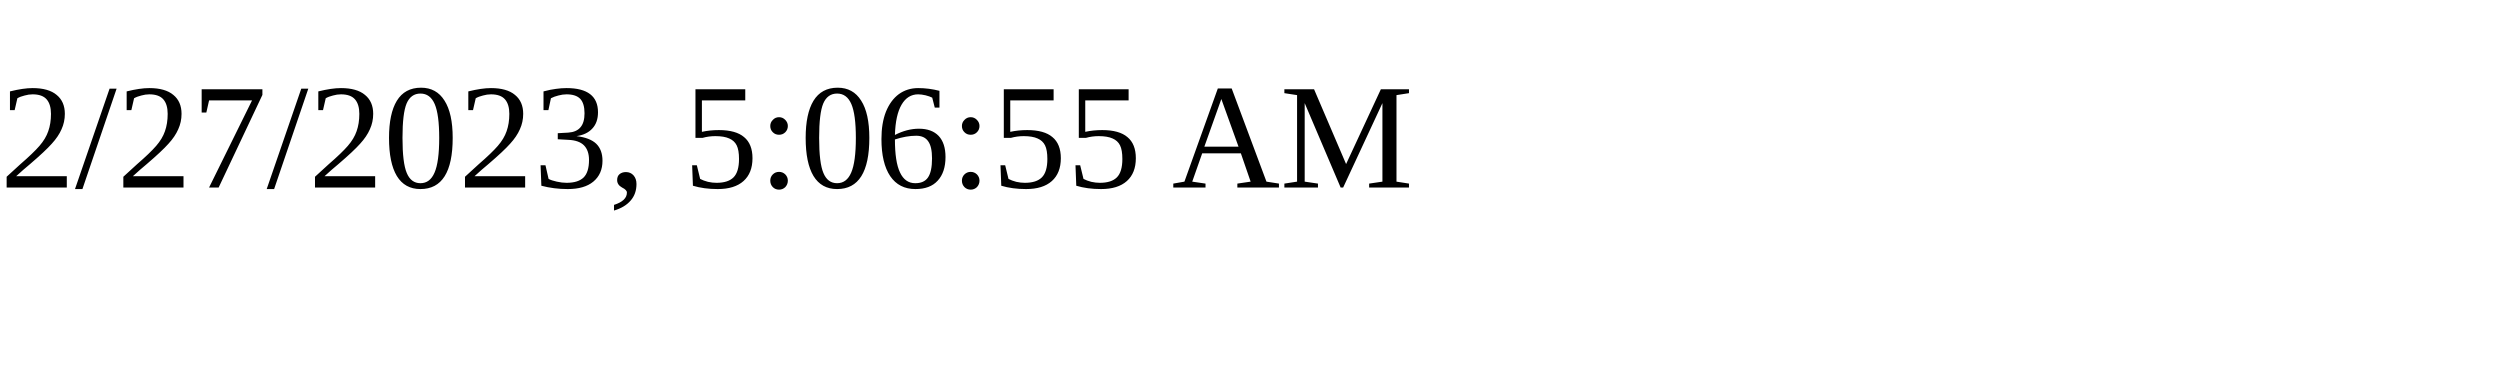
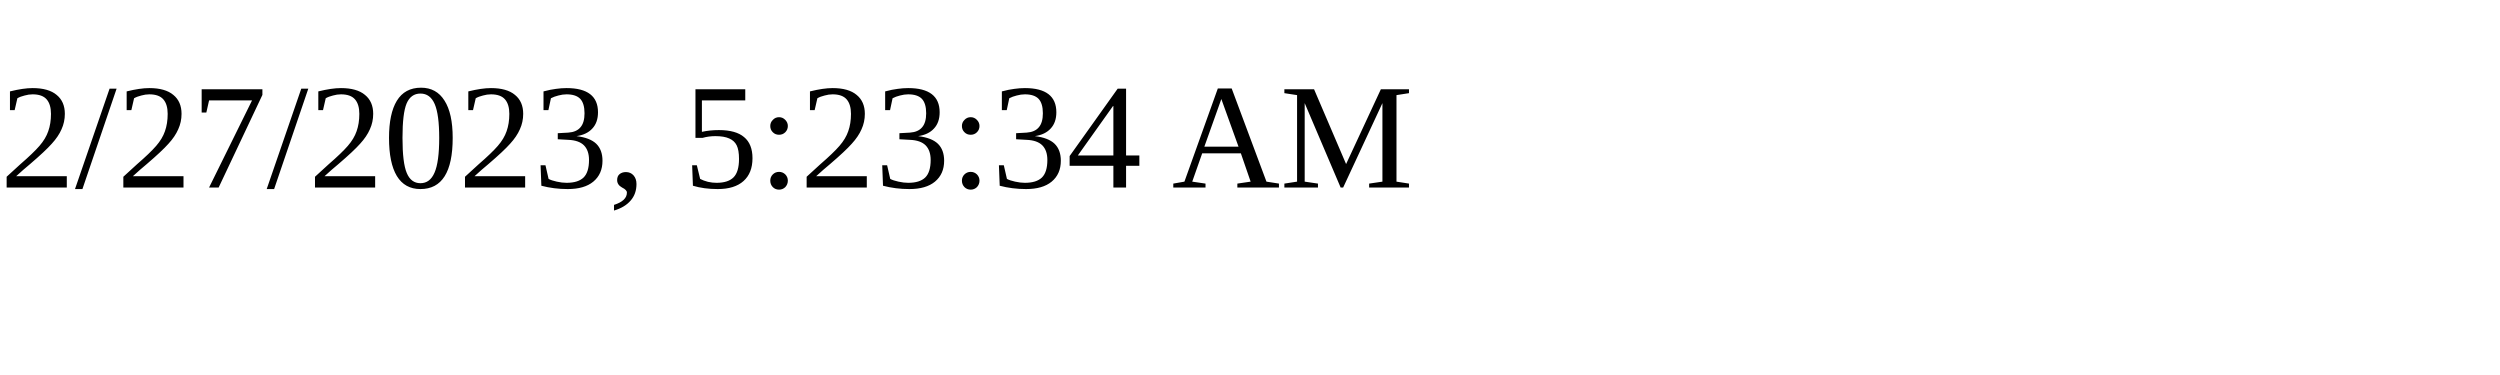
<svg xmlns="http://www.w3.org/2000/svg" height="30" width="200">
-   <text x="0" y="15">2/27/2023, 5:06:55 AM</text>
+   <text x="0" y="15">2/27/2023, 5:23:34 AM</text>
</svg>
